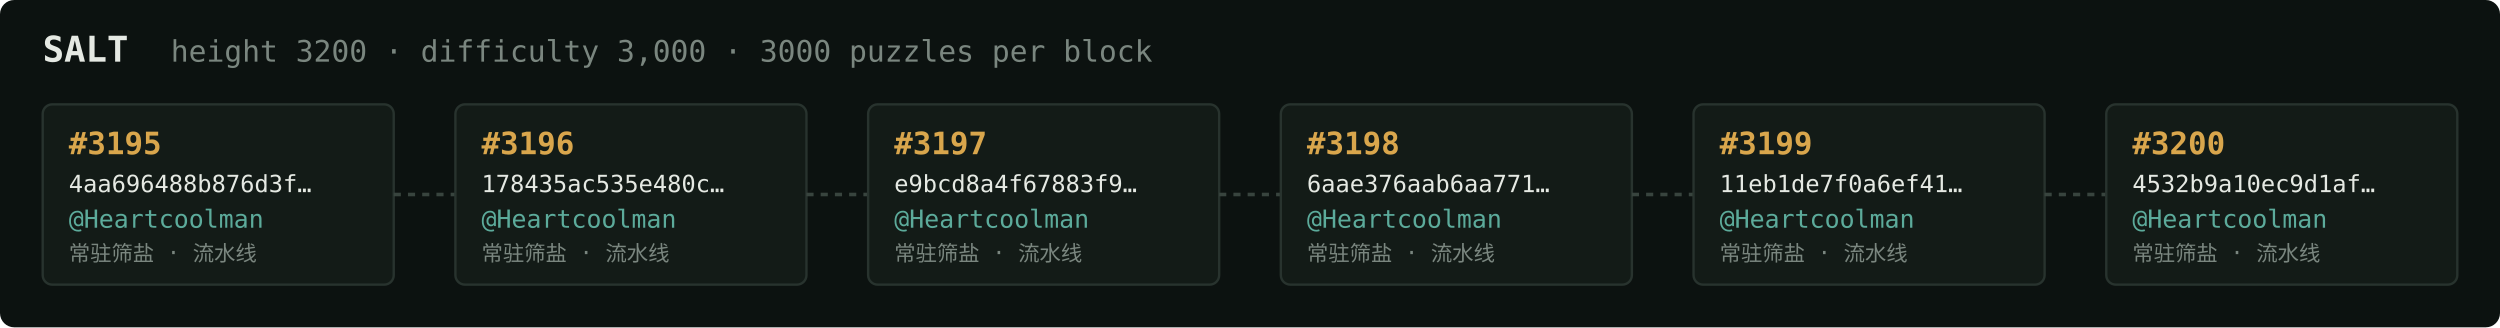
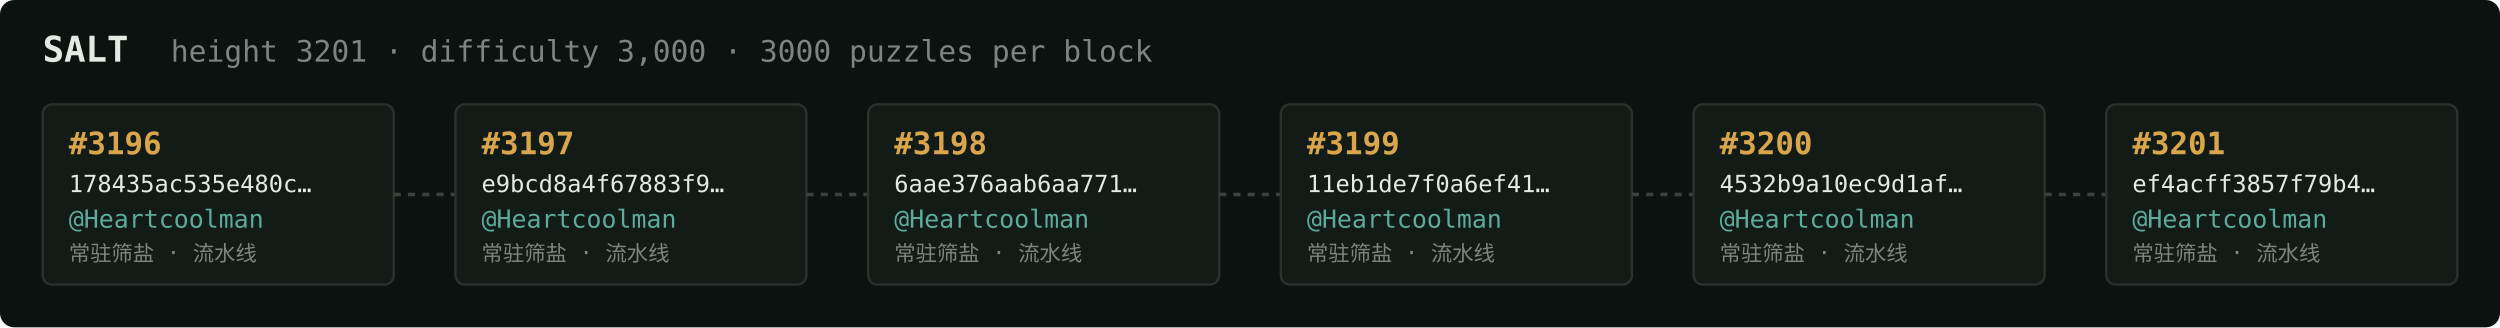
<svg xmlns="http://www.w3.org/2000/svg" width="1054" height="138" viewBox="0 0 1054 138" font-family="ui-monospace,SFMono-Regular,Menlo,monospace">
  <rect fill="#0c1210" width="1054" height="138" rx="6" />
  <text x="18" y="26" fill="#e5e9e3" font-size="15" font-weight="700">SALT</text>
-   <text x="72" y="26" fill="#7a867f" font-size="12.5">height 3200 · difficulty 3,000 · 3000 puzzles per block</text>
+   <text x="72" y="26" fill="#7a867f" font-size="12.5">height 3201 · difficulty 3,000 · 3000 puzzles per block</text>
  <rect x="18" y="44" width="148" height="76" rx="4" fill="#131b17" stroke="#28332e" stroke-width="1" />
-   <text x="29" y="65" fill="#d9a64c" font-size="13" font-weight="700">#3195</text>
-   <text x="29" y="81" fill="#e5e9e3" font-size="10">4aa696488b876d3f…</text>
+   <text x="29" y="65" fill="#d9a64c" font-size="13" font-weight="700">#3196</text>
+   <text x="29" y="81" fill="#e5e9e3" font-size="10">178435ac535e480c…</text>
  <text x="29" y="96" fill="#5cab9b" font-size="10.5">@Heartcoolman</text>
  <text x="29" y="110" fill="#7a867f" font-size="9">常驻筛盐 · 流水线</text>
  <line x1="166" y1="82.0" x2="192" y2="82.0" stroke="#38443e" stroke-width="1.5" stroke-dasharray="3 3" />
  <rect x="192" y="44" width="148" height="76" rx="4" fill="#131b17" stroke="#28332e" stroke-width="1" />
-   <text x="203" y="65" fill="#d9a64c" font-size="13" font-weight="700">#3196</text>
-   <text x="203" y="81" fill="#e5e9e3" font-size="10">178435ac535e480c…</text>
+   <text x="203" y="65" fill="#d9a64c" font-size="13" font-weight="700">#3197</text>
+   <text x="203" y="81" fill="#e5e9e3" font-size="10">e9bcd8a4f67883f9…</text>
  <text x="203" y="96" fill="#5cab9b" font-size="10.5">@Heartcoolman</text>
  <text x="203" y="110" fill="#7a867f" font-size="9">常驻筛盐 · 流水线</text>
  <line x1="340" y1="82.0" x2="366" y2="82.0" stroke="#38443e" stroke-width="1.5" stroke-dasharray="3 3" />
  <rect x="366" y="44" width="148" height="76" rx="4" fill="#131b17" stroke="#28332e" stroke-width="1" />
-   <text x="377" y="65" fill="#d9a64c" font-size="13" font-weight="700">#3197</text>
-   <text x="377" y="81" fill="#e5e9e3" font-size="10">e9bcd8a4f67883f9…</text>
+   <text x="377" y="65" fill="#d9a64c" font-size="13" font-weight="700">#3198</text>
+   <text x="377" y="81" fill="#e5e9e3" font-size="10">6aae376aab6aa771…</text>
  <text x="377" y="96" fill="#5cab9b" font-size="10.5">@Heartcoolman</text>
  <text x="377" y="110" fill="#7a867f" font-size="9">常驻筛盐 · 流水线</text>
  <line x1="514" y1="82.0" x2="540" y2="82.0" stroke="#38443e" stroke-width="1.5" stroke-dasharray="3 3" />
  <rect x="540" y="44" width="148" height="76" rx="4" fill="#131b17" stroke="#28332e" stroke-width="1" />
-   <text x="551" y="65" fill="#d9a64c" font-size="13" font-weight="700">#3198</text>
-   <text x="551" y="81" fill="#e5e9e3" font-size="10">6aae376aab6aa771…</text>
+   <text x="551" y="65" fill="#d9a64c" font-size="13" font-weight="700">#3199</text>
+   <text x="551" y="81" fill="#e5e9e3" font-size="10">11eb1de7f0a6ef41…</text>
  <text x="551" y="96" fill="#5cab9b" font-size="10.5">@Heartcoolman</text>
  <text x="551" y="110" fill="#7a867f" font-size="9">常驻筛盐 · 流水线</text>
  <line x1="688" y1="82.0" x2="714" y2="82.0" stroke="#38443e" stroke-width="1.5" stroke-dasharray="3 3" />
  <rect x="714" y="44" width="148" height="76" rx="4" fill="#131b17" stroke="#28332e" stroke-width="1" />
-   <text x="725" y="65" fill="#d9a64c" font-size="13" font-weight="700">#3199</text>
-   <text x="725" y="81" fill="#e5e9e3" font-size="10">11eb1de7f0a6ef41…</text>
+   <text x="725" y="65" fill="#d9a64c" font-size="13" font-weight="700">#3200</text>
+   <text x="725" y="81" fill="#e5e9e3" font-size="10">4532b9a10ec9d1af…</text>
  <text x="725" y="96" fill="#5cab9b" font-size="10.5">@Heartcoolman</text>
  <text x="725" y="110" fill="#7a867f" font-size="9">常驻筛盐 · 流水线</text>
  <line x1="862" y1="82.0" x2="888" y2="82.0" stroke="#38443e" stroke-width="1.5" stroke-dasharray="3 3" />
  <rect x="888" y="44" width="148" height="76" rx="4" fill="#131b17" stroke="#28332e" stroke-width="1" />
-   <text x="899" y="65" fill="#d9a64c" font-size="13" font-weight="700">#3200</text>
-   <text x="899" y="81" fill="#e5e9e3" font-size="10">4532b9a10ec9d1af…</text>
+   <text x="899" y="65" fill="#d9a64c" font-size="13" font-weight="700">#3201</text>
+   <text x="899" y="81" fill="#e5e9e3" font-size="10">ef4acff3857f79b4…</text>
  <text x="899" y="96" fill="#5cab9b" font-size="10.5">@Heartcoolman</text>
  <text x="899" y="110" fill="#7a867f" font-size="9">常驻筛盐 · 流水线</text>
</svg>
